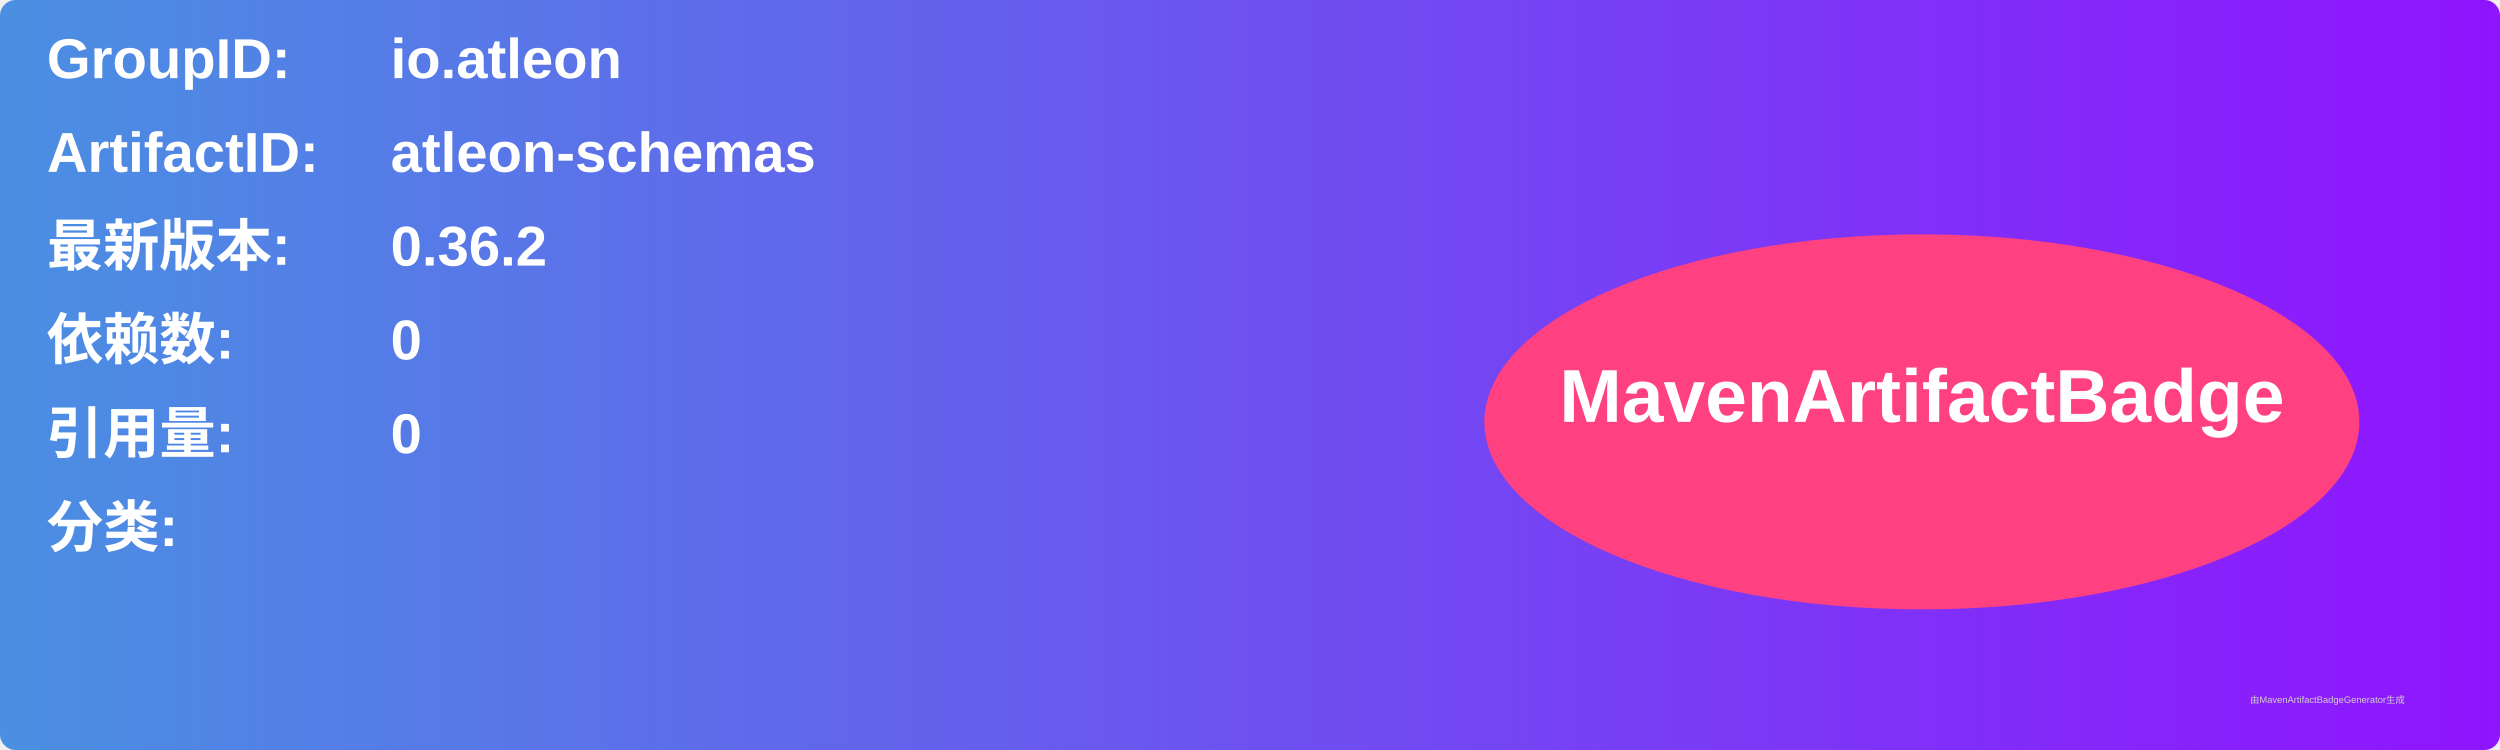
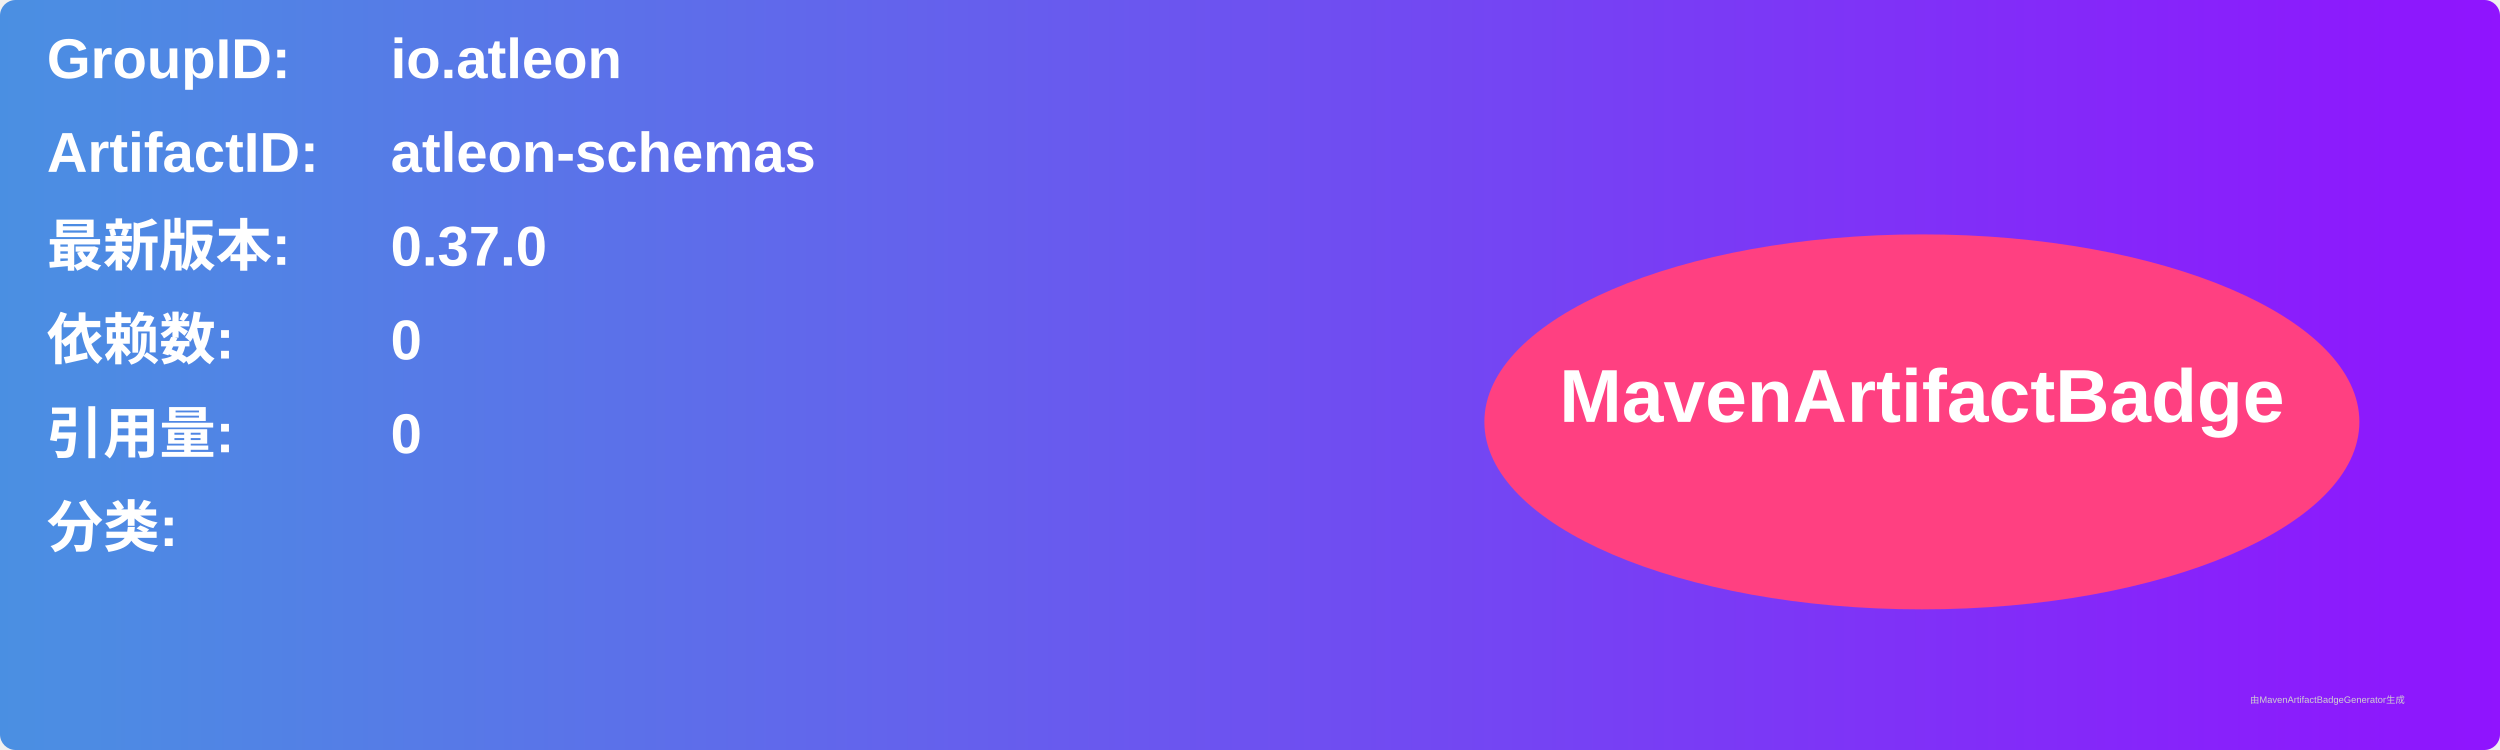
<svg xmlns="http://www.w3.org/2000/svg" width="800" height="240" viewBox="0 0 800 240">
  <linearGradient id="grad" x1="0%" y1="0%" x2="100%" y2="0%">
    <stop offset="0%" stop-color="#4a90e2" />
    <stop offset="100%" stop-color="#9013fe" />
  </linearGradient>
  <rect width="100%" height="100%" rx="5" ry="5" fill="url(#grad)" />
  <g transform="translate(15, 15)">
    <text x="0" y="10" font-family="Arial" font-size="18" fill="white" font-weight="bold" width="260">GroupID:</text>
    <text x="110" y="10" font-family="Arial" font-size="18" fill="white" font-weight="bold" width="460">io.atleon</text>
    <text x="0" y="40" font-family="Arial" font-size="18" fill="white" font-weight="bold" width="260">ArtifactID:</text>
    <text x="110" y="40" font-family="Arial" font-size="18" fill="white" font-weight="bold" width="460">atleon-schemas</text>
    <text x="0" y="70" font-family="Arial" font-size="18" fill="white" font-weight="bold">最新版本:</text>
    <text x="110" y="70" font-family="Arial" font-size="18" fill="white" font-weight="bold">
-       <tspan font-weight="bold">0.36.2</tspan>
+       <tspan font-weight="bold">0.37.0</tspan>
    </text>
    <text x="0" y="100" font-family="Arial" font-size="18" fill="white" font-weight="bold">依赖数: </text>
    <text x="110" y="100" font-family="Arial" font-size="18" fill="white">
      <tspan font-weight="bold">0</tspan>
    </text>
    <text x="0" y="130" font-family="Arial" font-size="18" fill="white" font-weight="bold">引用量: </text>
    <text x="110" y="130" font-family="Arial" font-size="18" fill="white">
      <tspan font-weight="bold">0</tspan>
    </text>
    <text x="0" y="160" font-family="Arial" font-size="18" fill="white" font-weight="bold">分类:</text>
    <text x="10" y="190" font-family="Arial" font-size="10" fill="white">
      <tspan font-weight="bold" />
    </text>
    <ellipse cx="600" cy="120" rx="140" ry="60" fill="#ff4081" />
    <text x="600" y="120" text-anchor="middle" font-family="Arial" font-size="24" fill="white" font-weight="bold">MavenArtifactBadge</text>
  </g>
  <text x="720" y="225" font-family="Arial" font-size="3" fill="#d0d0d0">由MavenArtifactBadgeGenerator生成</text>
</svg>
